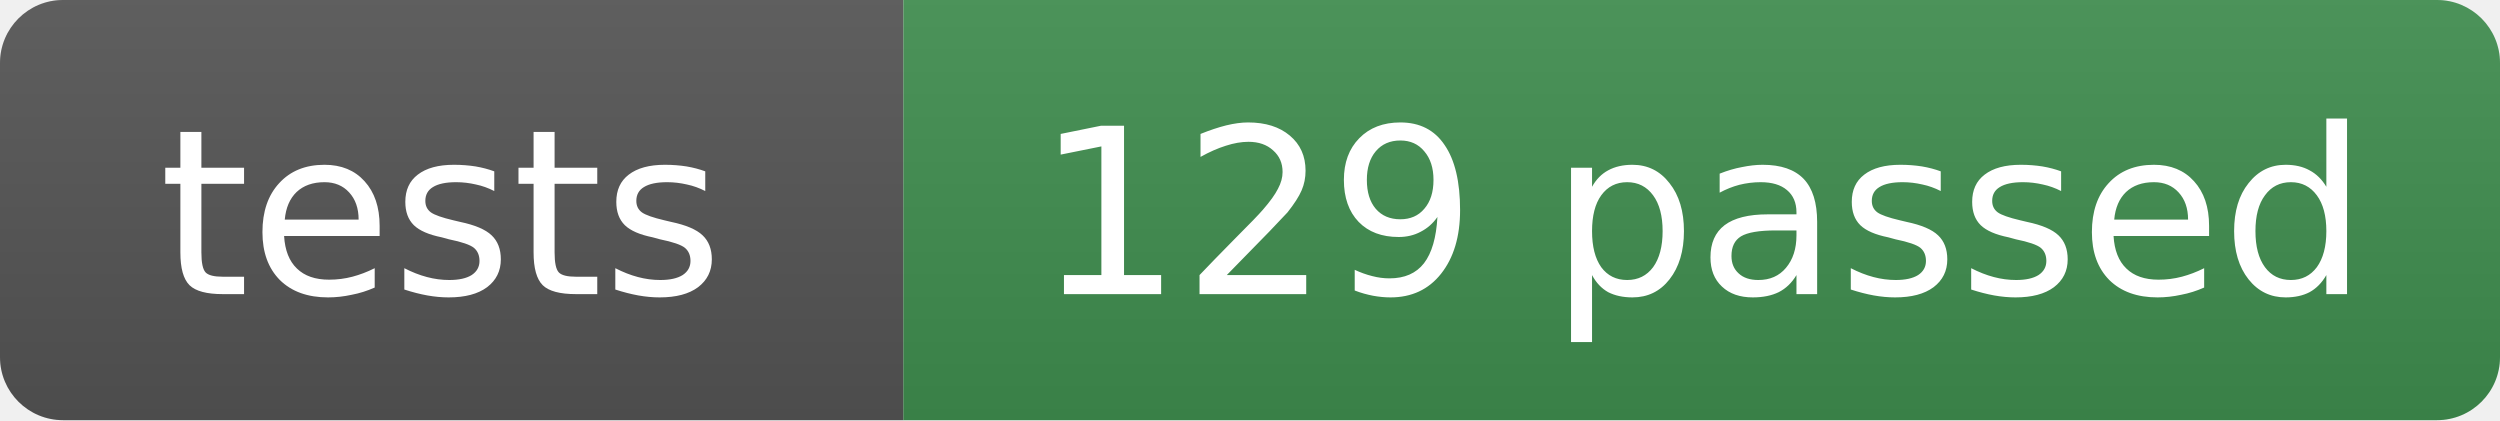
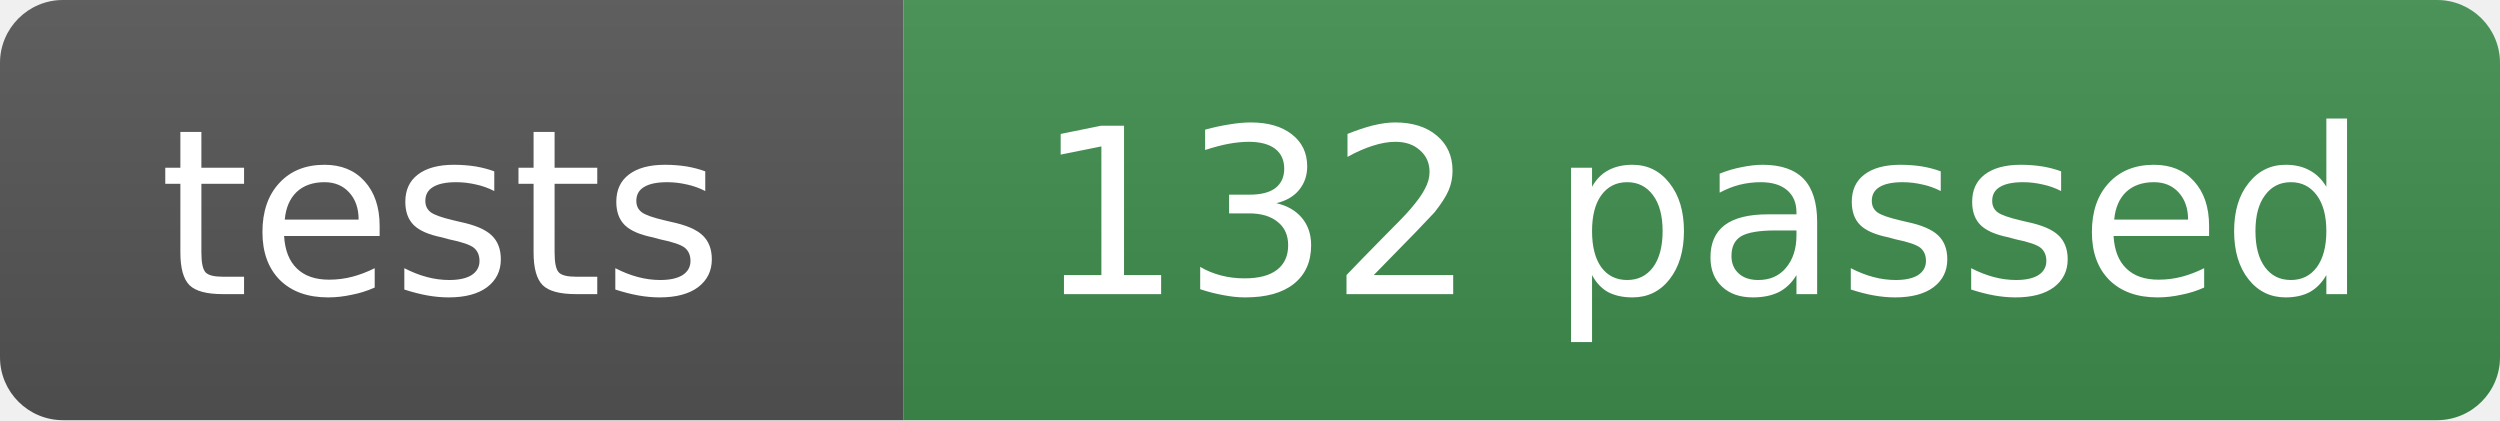
- <svg xmlns="http://www.w3.org/2000/svg" width="119" height="20" role="img" aria-label="tests: 129 passed">
+ <svg xmlns="http://www.w3.org/2000/svg" width="119" height="20" role="img" aria-label="tests: 132 passed">
  <linearGradient id="s" x2="0" y2="100%">
    <stop offset="0" stop-color="#bbb" stop-opacity=".1" />
    <stop offset="1" stop-opacity=".1" />
  </linearGradient>
  <clipPath id="r">
    <rect width="119" height="20" rx="3" fill="#fff" />
  </clipPath>
  <g clip-path="url(#r)">
    <rect width="43" height="20" fill="#555" />
    <rect x="43" width="76" height="20" fill="#3f8f4f" />
    <rect width="119" height="20" fill="url(#s)" />
  </g>
  <g fill="#fff" text-anchor="middle" font-family="Verdana,Geneva,DejaVu Sans,sans-serif" font-size="11">
    <text x="21" y="14">tests</text>
-     <text x="81" y="14">129 passed</text>
+     <text x="81" y="14">132 passed</text>
  </g>
</svg>
